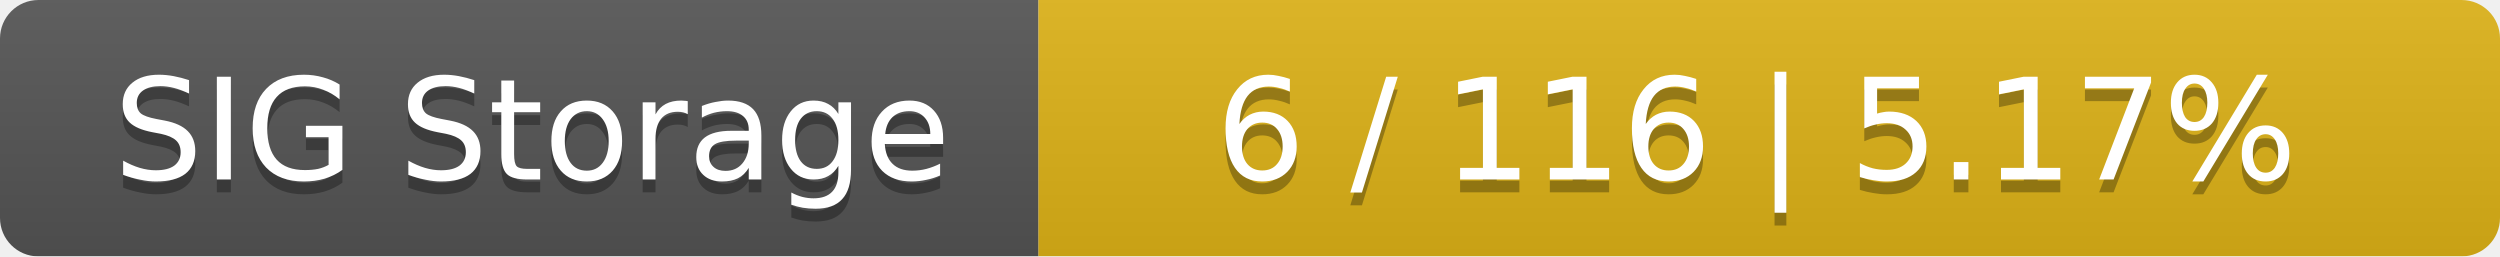
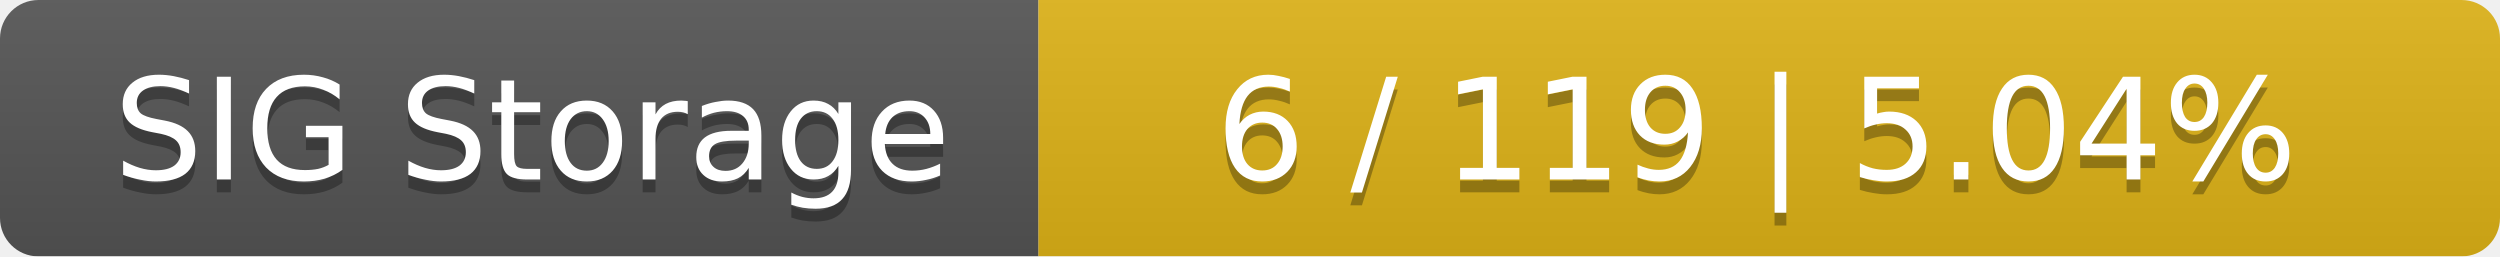
<svg xmlns="http://www.w3.org/2000/svg" width="195" height="20">
  <linearGradient id="smooth" x2="0" y2="100%">
    <stop offset="0" stop-color="#bbb" stop-opacity=".1" />
    <stop offset="1" stop-opacity=".1" />
  </linearGradient>
  <mask id="round">
    <rect width="195" height="20" rx="3" fill="#fff" />
  </mask>
  <g mask="url(#round)">
    <rect width="81" height="20" fill="#555" />
    <rect x="81" width="114" height="20" fill="#dfb317" />
    <rect width="195" height="20" fill="url(#smooth)" />
  </g>
  <g fill="#fff" text-anchor="middle" font-family="DejaVu Sans,Verdana,Geneva,sans-serif" font-size="11">
    <text x="41.5" y="15" fill="#010101" fill-opacity=".3">SIG Storage</text>
    <text x="41.5" y="14">SIG Storage</text>
-     <text x="137" y="15" fill="#010101" fill-opacity=".3">6 / 116    |    5.17%</text>
-     <text x="137" y="14">6 / 116    |    5.17%</text>
+     <text x="137" y="15" fill="#010101" fill-opacity=".3">6 / 119    |    5.04%</text>
+     <text x="137" y="14">6 / 119    |    5.04%</text>
  </g>
</svg>
